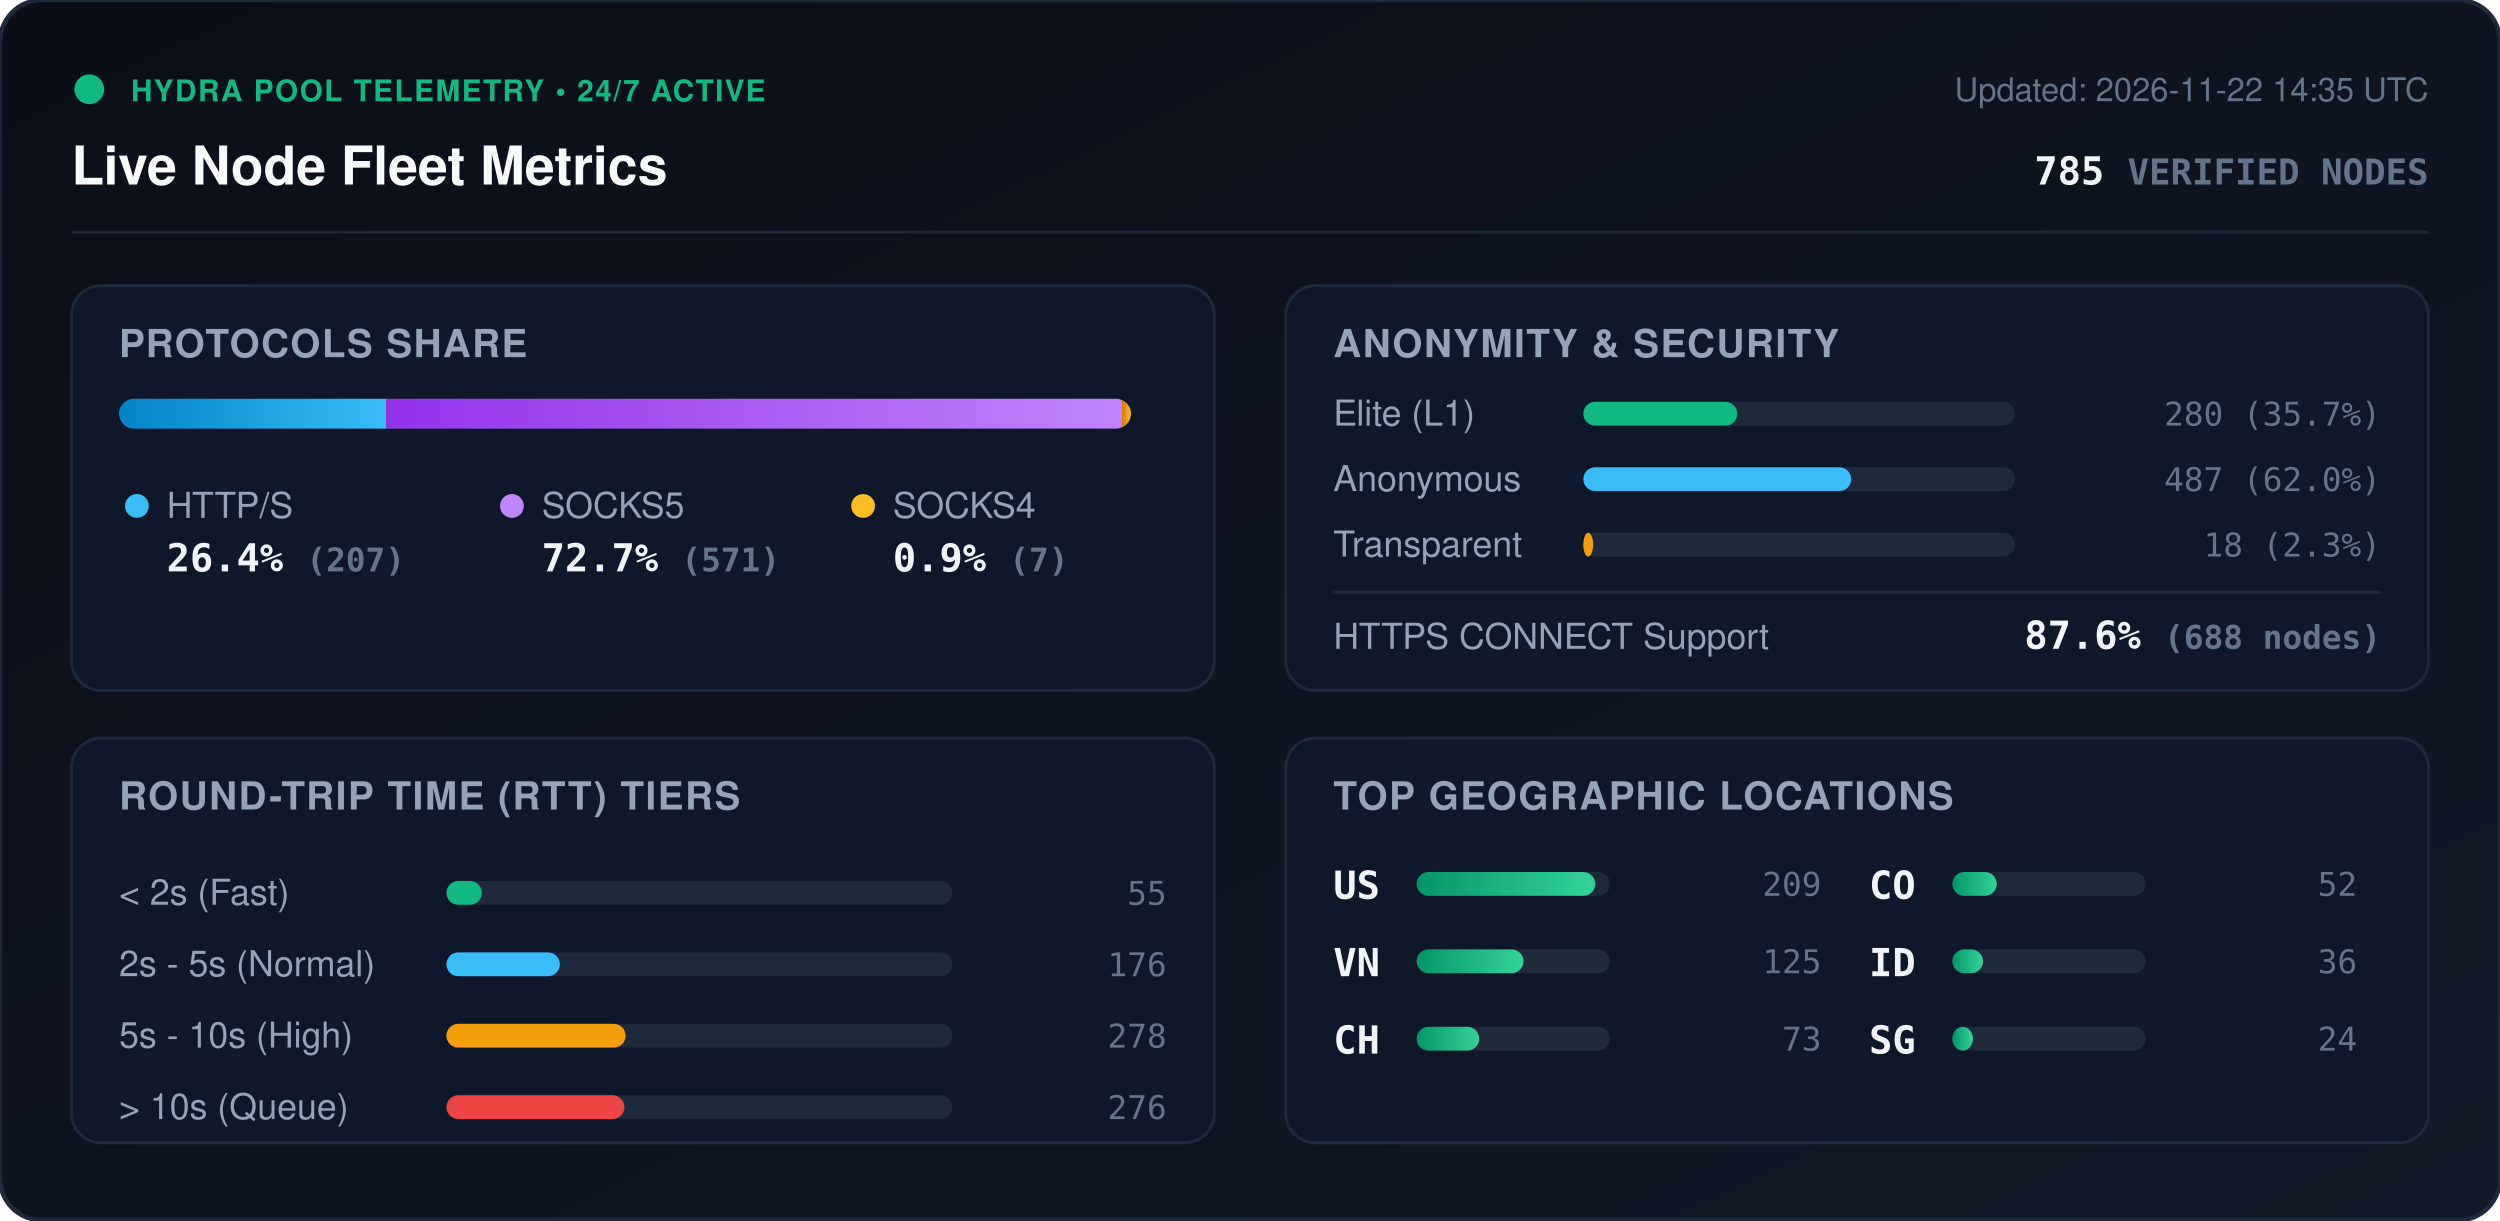
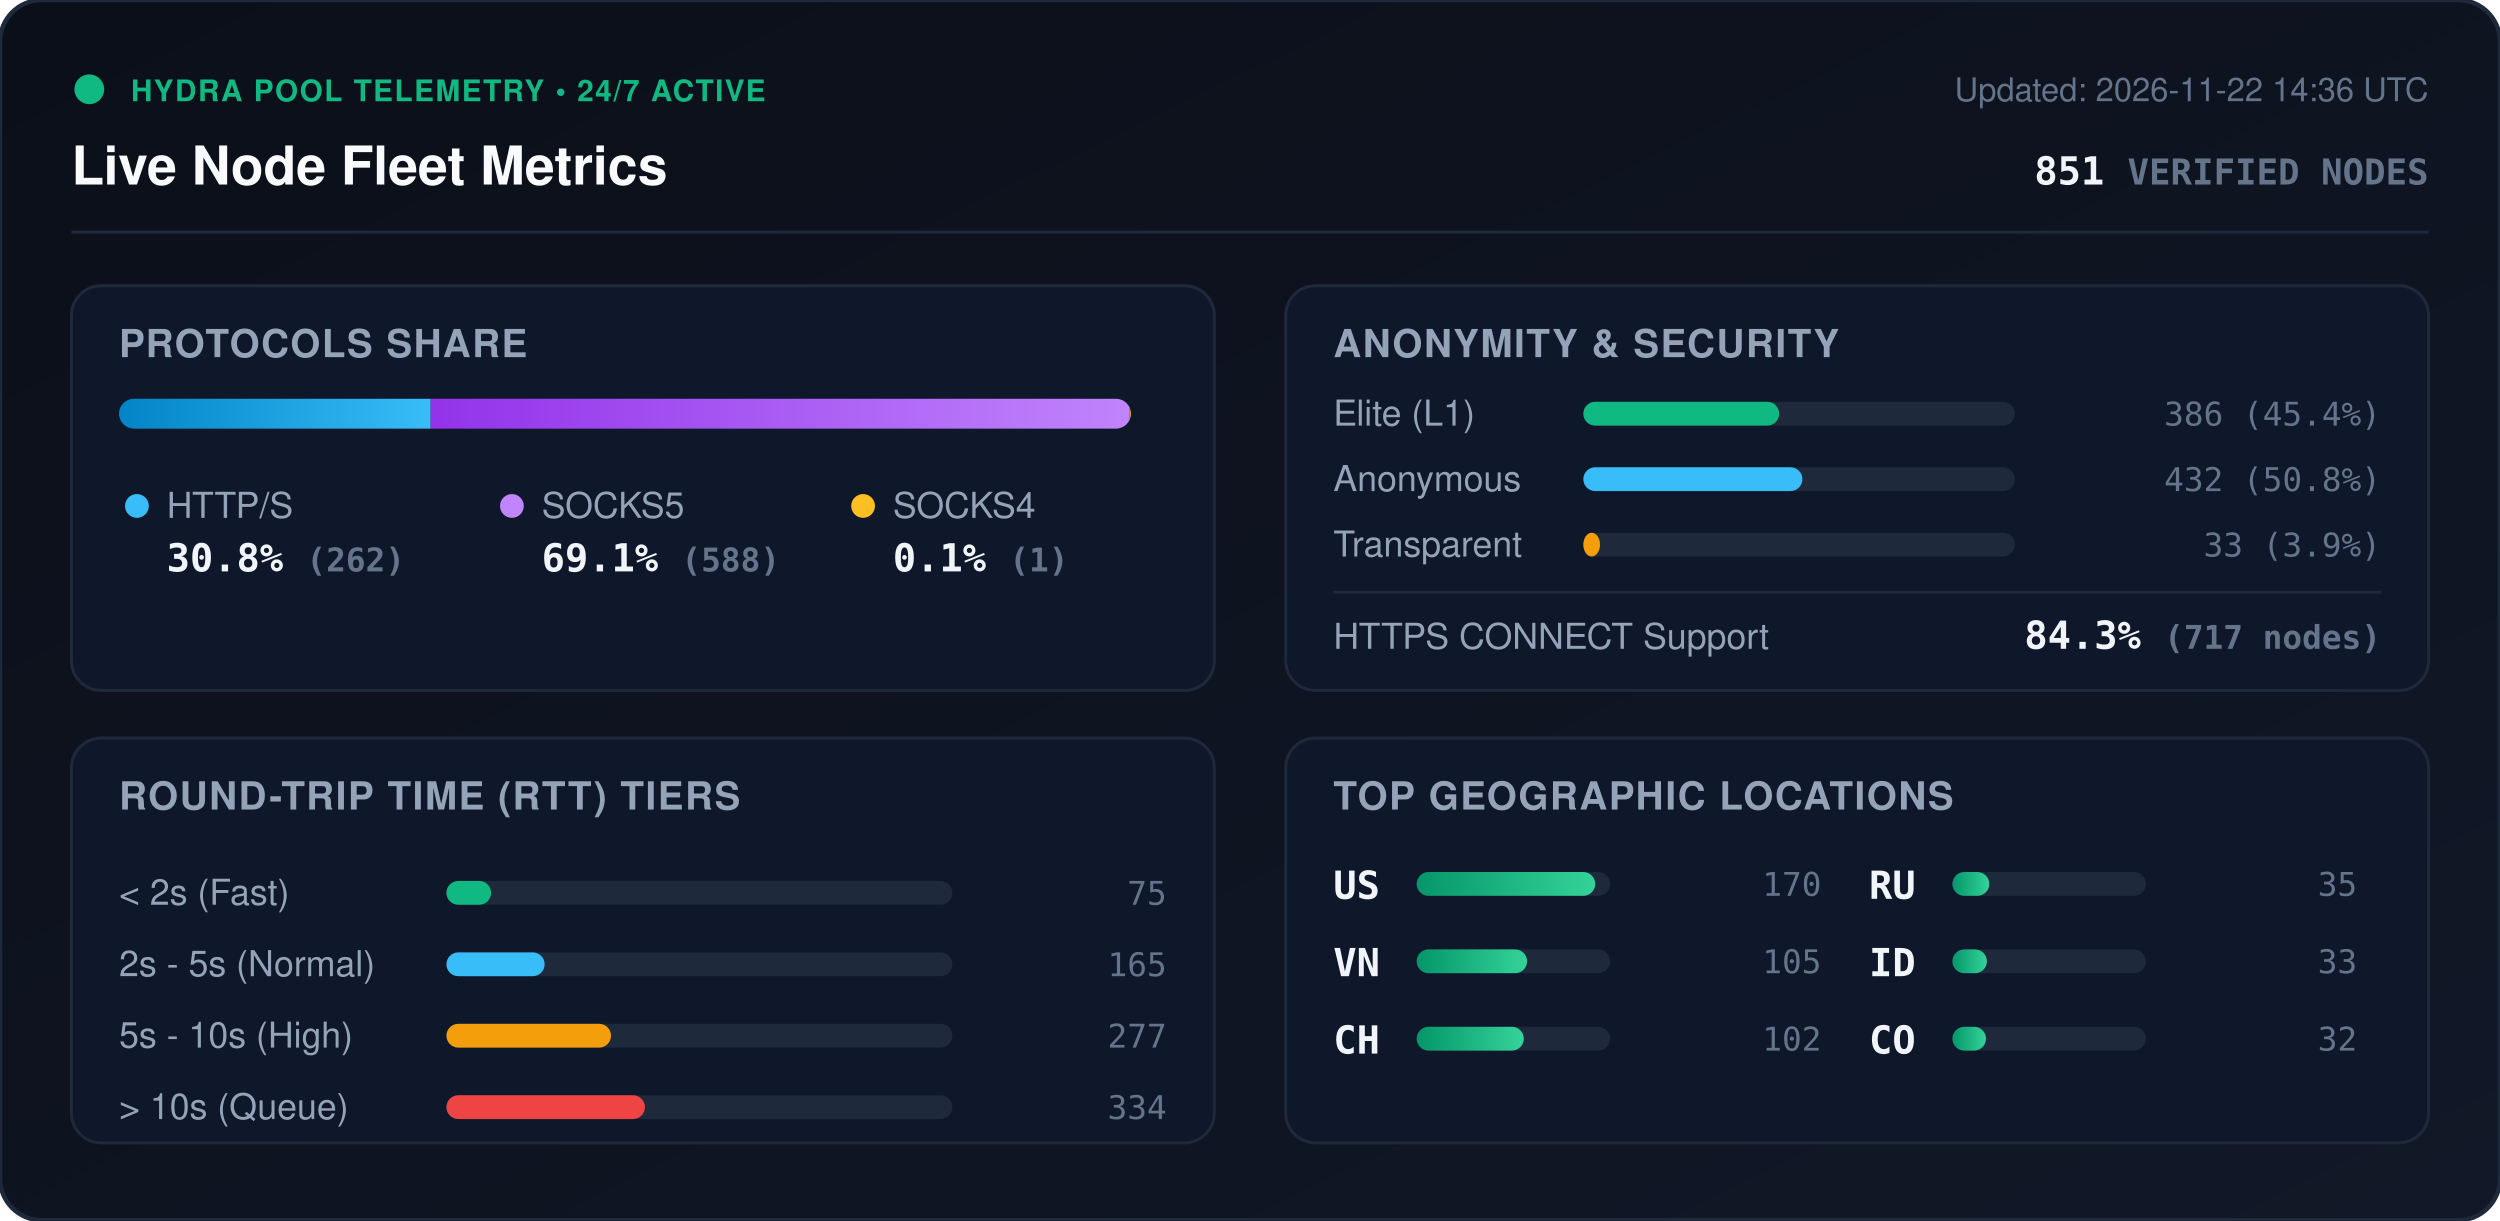
<svg xmlns="http://www.w3.org/2000/svg" viewBox="0 0 840 410" width="840" height="410" style="max-width: 100%; height: auto;">
  <defs>
    <linearGradient id="bg" x1="0%" y1="0%" x2="100%" y2="100%">
      <stop offset="0%" stop-color="#0b0f19" />
      <stop offset="100%" stop-color="#111827" />
    </linearGradient>
    <linearGradient id="bar-http" x1="0%" y1="0%" x2="100%" y2="0%">
      <stop offset="0%" stop-color="#0284c7" />
      <stop offset="100%" stop-color="#38bdf8" />
    </linearGradient>
    <linearGradient id="bar-socks5" x1="0%" y1="0%" x2="100%" y2="0%">
      <stop offset="0%" stop-color="#9333ea" />
      <stop offset="100%" stop-color="#c084fc" />
    </linearGradient>
    <linearGradient id="bar-socks4" x1="0%" y1="0%" x2="100%" y2="0%">
      <stop offset="0%" stop-color="#d97706" />
      <stop offset="100%" stop-color="#fbbf24" />
    </linearGradient>
    <linearGradient id="bar-green" x1="0%" y1="0%" x2="100%" y2="0%">
      <stop offset="0%" stop-color="#059669" />
      <stop offset="100%" stop-color="#34d399" />
    </linearGradient>
    <clipPath id="prog-track-clip">
      <rect width="340.0" height="10" rx="5" />
    </clipPath>
    <style>
      .title { font: 700 18px -apple-system, BlinkMacSystemFont, 'Segoe UI', Helvetica, Arial, sans-serif; fill: #f8fafc; }
      .sub { font: 500 11px -apple-system, BlinkMacSystemFont, 'Segoe UI', Helvetica, Arial, sans-serif; fill: #64748b; }
      .section-hdr { font: 600 13px -apple-system, BlinkMacSystemFont, 'Segoe UI', Helvetica, Arial, sans-serif; fill: #94a3b8; letter-spacing: 0.5px; }
      .metric-val { font: 700 13px -apple-system, BlinkMacSystemFont, 'Segoe UI', Helvetica, Arial, sans-serif; fill: #f1f5f9; }
      .metric-lbl { font: 500 12px -apple-system, BlinkMacSystemFont, 'Segoe UI', Helvetica, Arial, sans-serif; fill: #94a3b8; }
      .badge-txt { font: 700 10px -apple-system, BlinkMacSystemFont, 'Segoe UI', Helvetica, Arial, sans-serif; fill: #10b981; letter-spacing: 0.5px; }
      .mono { font-family: ui-monospace, SFMono-Regular, Menlo, Monaco, Consolas, monospace; }
      .pulse { animation: beacon 2s infinite ease-in-out; }
      @keyframes beacon { 0%, 100% { opacity: 1; } 50% { opacity: 0.35; } }
    </style>
  </defs>
  <rect width="840" height="410" rx="14" fill="url(#bg)" stroke="#1e293b" stroke-width="1.5" />
  <g transform="translate(24, 24)">
    <circle cx="6" cy="6" r="5" fill="#10b981" class="pulse" />
    <text x="20" y="10" class="badge-txt">HYDRA POOL TELEMETRY • 24/7 ACTIVE</text>
    <text x="0" y="38" class="title">Live Node Fleet Metrics</text>
-     <text x="792" y="10" text-anchor="end" class="sub">Updated: 2026-11-22 14:35 UTC</text>
-     <text x="792" y="38" text-anchor="end" class="metric-val mono" fill="#38bdf8">785 <tspan font-size="12" fill="#64748b">VERIFIED NODES</tspan>
+     <text x="792" y="10" text-anchor="end" class="sub">Updated: 2026-11-22 14:36 UTC</text>
+     <text x="792" y="38" text-anchor="end" class="metric-val mono" fill="#38bdf8">851 <tspan font-size="12" fill="#64748b">VERIFIED NODES</tspan>
    </text>
  </g>
  <line x1="24" y1="78" x2="816" y2="78" stroke="#1e293b" stroke-width="1" />
  <g transform="translate(24, 96)">
    <rect width="384" height="136" rx="10" fill="#0f172a" stroke="#1e293b" />
    <text x="16" y="24" class="section-hdr">PROTOCOLS SHARE</text>
    <g transform="translate(16, 38)">
      <rect width="340.0" height="10" rx="5" fill="#1e293b" />
      <g clip-path="url(#prog-track-clip)">
-         <rect x="0" width="89.7" height="10" fill="url(#bar-http)" />
-         <rect x="89.7" width="247.3" height="10" fill="url(#bar-socks5)" />
-         <rect x="337.0" width="3.0" height="10" fill="url(#bar-socks4)" />
+         <rect x="0" width="104.7" height="10" fill="url(#bar-http)" />
+         <rect x="104.7" width="234.9" height="10" fill="url(#bar-socks5)" />
+         <rect x="339.6" width="0.4" height="10" fill="url(#bar-socks4)" />
      </g>
    </g>
    <g transform="translate(16, 68)">
      <circle cx="6" cy="6" r="4" fill="#38bdf8" />
      <text x="16" y="10" class="metric-lbl">HTTP/S</text>
-       <text x="16" y="28" class="metric-val mono">26.4% <tspan font-size="11" fill="#64748b">(207)</tspan>
+       <text x="16" y="28" class="metric-val mono">30.8% <tspan font-size="11" fill="#64748b">(262)</tspan>
      </text>
      <circle cx="132" cy="6" r="4" fill="#c084fc" />
      <text x="142" y="10" class="metric-lbl">SOCKS5</text>
-       <text x="142" y="28" class="metric-val mono">72.7% <tspan font-size="11" fill="#64748b">(571)</tspan>
+       <text x="142" y="28" class="metric-val mono">69.1% <tspan font-size="11" fill="#64748b">(588)</tspan>
      </text>
      <circle cx="250" cy="6" r="4" fill="#fbbf24" />
      <text x="260" y="10" class="metric-lbl">SOCKS4</text>
-       <text x="260" y="28" class="metric-val mono">0.9% <tspan font-size="11" fill="#64748b">(7)</tspan>
+       <text x="260" y="28" class="metric-val mono">0.1% <tspan font-size="11" fill="#64748b">(1)</tspan>
      </text>
    </g>
  </g>
  <g transform="translate(432, 96)">
    <rect width="384" height="136" rx="10" fill="#0f172a" stroke="#1e293b" />
    <text x="16" y="24" class="section-hdr">ANONYMITY &amp; SECURITY</text>
    <text x="16" y="47" class="metric-lbl">Elite (L1)</text>
    <rect x="100" y="39" width="145.0" height="8" rx="4" fill="#1e293b" />
-     <rect x="100" y="39" width="51.7" height="8" rx="4" fill="#10b981" />
-     <text x="368" y="47" text-anchor="end" class="mono sub" fill="#e2e8f0">280 (35.7%)</text>
+     <rect x="100" y="39" width="65.8" height="8" rx="4" fill="#10b981" />
+     <text x="368" y="47" text-anchor="end" class="mono sub" fill="#e2e8f0">386 (45.4%)</text>
    <text x="16" y="69" class="metric-lbl">Anonymous</text>
    <rect x="100" y="61" width="145.0" height="8" rx="4" fill="#1e293b" />
-     <rect x="100" y="61" width="90.0" height="8" rx="4" fill="#38bdf8" />
-     <text x="368" y="69" text-anchor="end" class="mono sub" fill="#e2e8f0">487 (62.0%)</text>
+     <rect x="100" y="61" width="73.6" height="8" rx="4" fill="#38bdf8" />
+     <text x="368" y="69" text-anchor="end" class="mono sub" fill="#e2e8f0">432 (50.8%)</text>
    <text x="16" y="91" class="metric-lbl">Transparent</text>
    <rect x="100" y="83" width="145.0" height="8" rx="4" fill="#1e293b" />
-     <rect x="100" y="83" width="3.3" height="8" rx="4" fill="#f59e0b" />
-     <text x="368" y="91" text-anchor="end" class="mono sub" fill="#e2e8f0">18 (2.3%)</text>
+     <rect x="100" y="83" width="5.6" height="8" rx="4" fill="#f59e0b" />
+     <text x="368" y="91" text-anchor="end" class="mono sub" fill="#e2e8f0">33 (3.9%)</text>
    <line x1="16" y1="103" x2="368" y2="103" stroke="#1e293b" stroke-width="1" />
    <text x="16" y="122" class="metric-lbl">HTTPS CONNECT Support</text>
-     <text x="368" y="122" text-anchor="end" class="metric-val mono" fill="#34d399">87.6% <tspan font-size="11" fill="#64748b">(688 nodes)</tspan>
+     <text x="368" y="122" text-anchor="end" class="metric-val mono" fill="#34d399">84.3% <tspan font-size="11" fill="#64748b">(717 nodes)</tspan>
    </text>
  </g>
  <g transform="translate(24, 248)">
    <rect width="384" height="136" rx="10" fill="#0f172a" stroke="#1e293b" />
    <text x="16" y="24" class="section-hdr">ROUND-TRIP TIME (RTT) TIERS</text>
    <g transform="translate(16, 42)">
      <text x="0" y="14" class="metric-lbl">&lt; 2s (Fast)</text>
      <rect x="110" y="6" width="170" height="8" rx="4" fill="#1e293b" />
-       <rect x="110" y="6" width="11.9" height="8" rx="4" fill="#10b981" />
-       <text x="352" y="14" text-anchor="end" class="mono sub">55</text>
+       <rect x="110" y="6" width="15.0" height="8" rx="4" fill="#10b981" />
+       <text x="352" y="14" text-anchor="end" class="mono sub">75</text>
      <text x="0" y="38" class="metric-lbl">2s - 5s (Normal)</text>
      <rect x="110" y="30" width="170" height="8" rx="4" fill="#1e293b" />
-       <rect x="110" y="30" width="38.1" height="8" rx="4" fill="#38bdf8" />
-       <text x="352" y="38" text-anchor="end" class="mono sub">176</text>
+       <rect x="110" y="30" width="33.0" height="8" rx="4" fill="#38bdf8" />
+       <text x="352" y="38" text-anchor="end" class="mono sub">165</text>
      <text x="0" y="62" class="metric-lbl">5s - 10s (High)</text>
      <rect x="110" y="54" width="170" height="8" rx="4" fill="#1e293b" />
-       <rect x="110" y="54" width="60.2" height="8" rx="4" fill="#f59e0b" />
-       <text x="352" y="62" text-anchor="end" class="mono sub">278</text>
+       <rect x="110" y="54" width="55.3" height="8" rx="4" fill="#f59e0b" />
+       <text x="352" y="62" text-anchor="end" class="mono sub">277</text>
      <text x="0" y="86" class="metric-lbl">&gt; 10s (Queue)</text>
      <rect x="110" y="78" width="170" height="8" rx="4" fill="#1e293b" />
-       <rect x="110" y="78" width="59.8" height="8" rx="4" fill="#ef4444" />
-       <text x="352" y="86" text-anchor="end" class="mono sub">276</text>
+       <rect x="110" y="78" width="66.7" height="8" rx="4" fill="#ef4444" />
+       <text x="352" y="86" text-anchor="end" class="mono sub">334</text>
    </g>
  </g>
  <g transform="translate(432, 248)">
    <rect width="384" height="136" rx="10" fill="#0f172a" stroke="#1e293b" />
    <text x="16" y="24" class="section-hdr">TOP GEOGRAPHIC LOCATIONS</text>
    <g transform="translate(16, 42)">
      <g transform="translate(0, 0)">
        <text x="0" y="12" class="mono metric-val" font-size="12">US</text>
        <rect x="28" y="3" width="65" height="8" rx="4" fill="#1e293b" />
        <rect x="28" y="3" width="60.0" height="8" rx="4" fill="url(#bar-green)" />
-         <text x="164" y="11" text-anchor="end" class="mono sub">209</text>
+         <text x="164" y="11" text-anchor="end" class="mono sub">170</text>
      </g>
      <g transform="translate(0, 26)">
        <text x="0" y="12" class="mono metric-val" font-size="12">VN</text>
        <rect x="28" y="3" width="65" height="8" rx="4" fill="#1e293b" />
-         <rect x="28" y="3" width="35.9" height="8" rx="4" fill="url(#bar-green)" />
-         <text x="164" y="11" text-anchor="end" class="mono sub">125</text>
+         <rect x="28" y="3" width="37.1" height="8" rx="4" fill="url(#bar-green)" />
+         <text x="164" y="11" text-anchor="end" class="mono sub">105</text>
      </g>
      <g transform="translate(0, 52)">
        <text x="0" y="12" class="mono metric-val" font-size="12">CH</text>
        <rect x="28" y="3" width="65" height="8" rx="4" fill="#1e293b" />
-         <rect x="28" y="3" width="21.0" height="8" rx="4" fill="url(#bar-green)" />
-         <text x="164" y="11" text-anchor="end" class="mono sub">73</text>
+         <rect x="28" y="3" width="36.0" height="8" rx="4" fill="url(#bar-green)" />
+         <text x="164" y="11" text-anchor="end" class="mono sub">102</text>
      </g>
      <g transform="translate(180, 0)">
-         <text x="0" y="12" class="mono metric-val" font-size="12">CO</text>
+         <text x="0" y="12" class="mono metric-val" font-size="12">RU</text>
        <rect x="28" y="3" width="65" height="8" rx="4" fill="#1e293b" />
-         <rect x="28" y="3" width="14.9" height="8" rx="4" fill="url(#bar-green)" />
-         <text x="164" y="11" text-anchor="end" class="mono sub">52</text>
+         <rect x="28" y="3" width="12.4" height="8" rx="4" fill="url(#bar-green)" />
+         <text x="164" y="11" text-anchor="end" class="mono sub">35</text>
      </g>
      <g transform="translate(180, 26)">
        <text x="0" y="12" class="mono metric-val" font-size="12">ID</text>
        <rect x="28" y="3" width="65" height="8" rx="4" fill="#1e293b" />
-         <rect x="28" y="3" width="10.3" height="8" rx="4" fill="url(#bar-green)" />
-         <text x="164" y="11" text-anchor="end" class="mono sub">36</text>
+         <rect x="28" y="3" width="11.6" height="8" rx="4" fill="url(#bar-green)" />
+         <text x="164" y="11" text-anchor="end" class="mono sub">33</text>
      </g>
      <g transform="translate(180, 52)">
-         <text x="0" y="12" class="mono metric-val" font-size="12">SG</text>
+         <text x="0" y="12" class="mono metric-val" font-size="12">CO</text>
        <rect x="28" y="3" width="65" height="8" rx="4" fill="#1e293b" />
-         <rect x="28" y="3" width="6.9" height="8" rx="4" fill="url(#bar-green)" />
-         <text x="164" y="11" text-anchor="end" class="mono sub">24</text>
+         <rect x="28" y="3" width="11.3" height="8" rx="4" fill="url(#bar-green)" />
+         <text x="164" y="11" text-anchor="end" class="mono sub">32</text>
      </g>
    </g>
  </g>
</svg>
